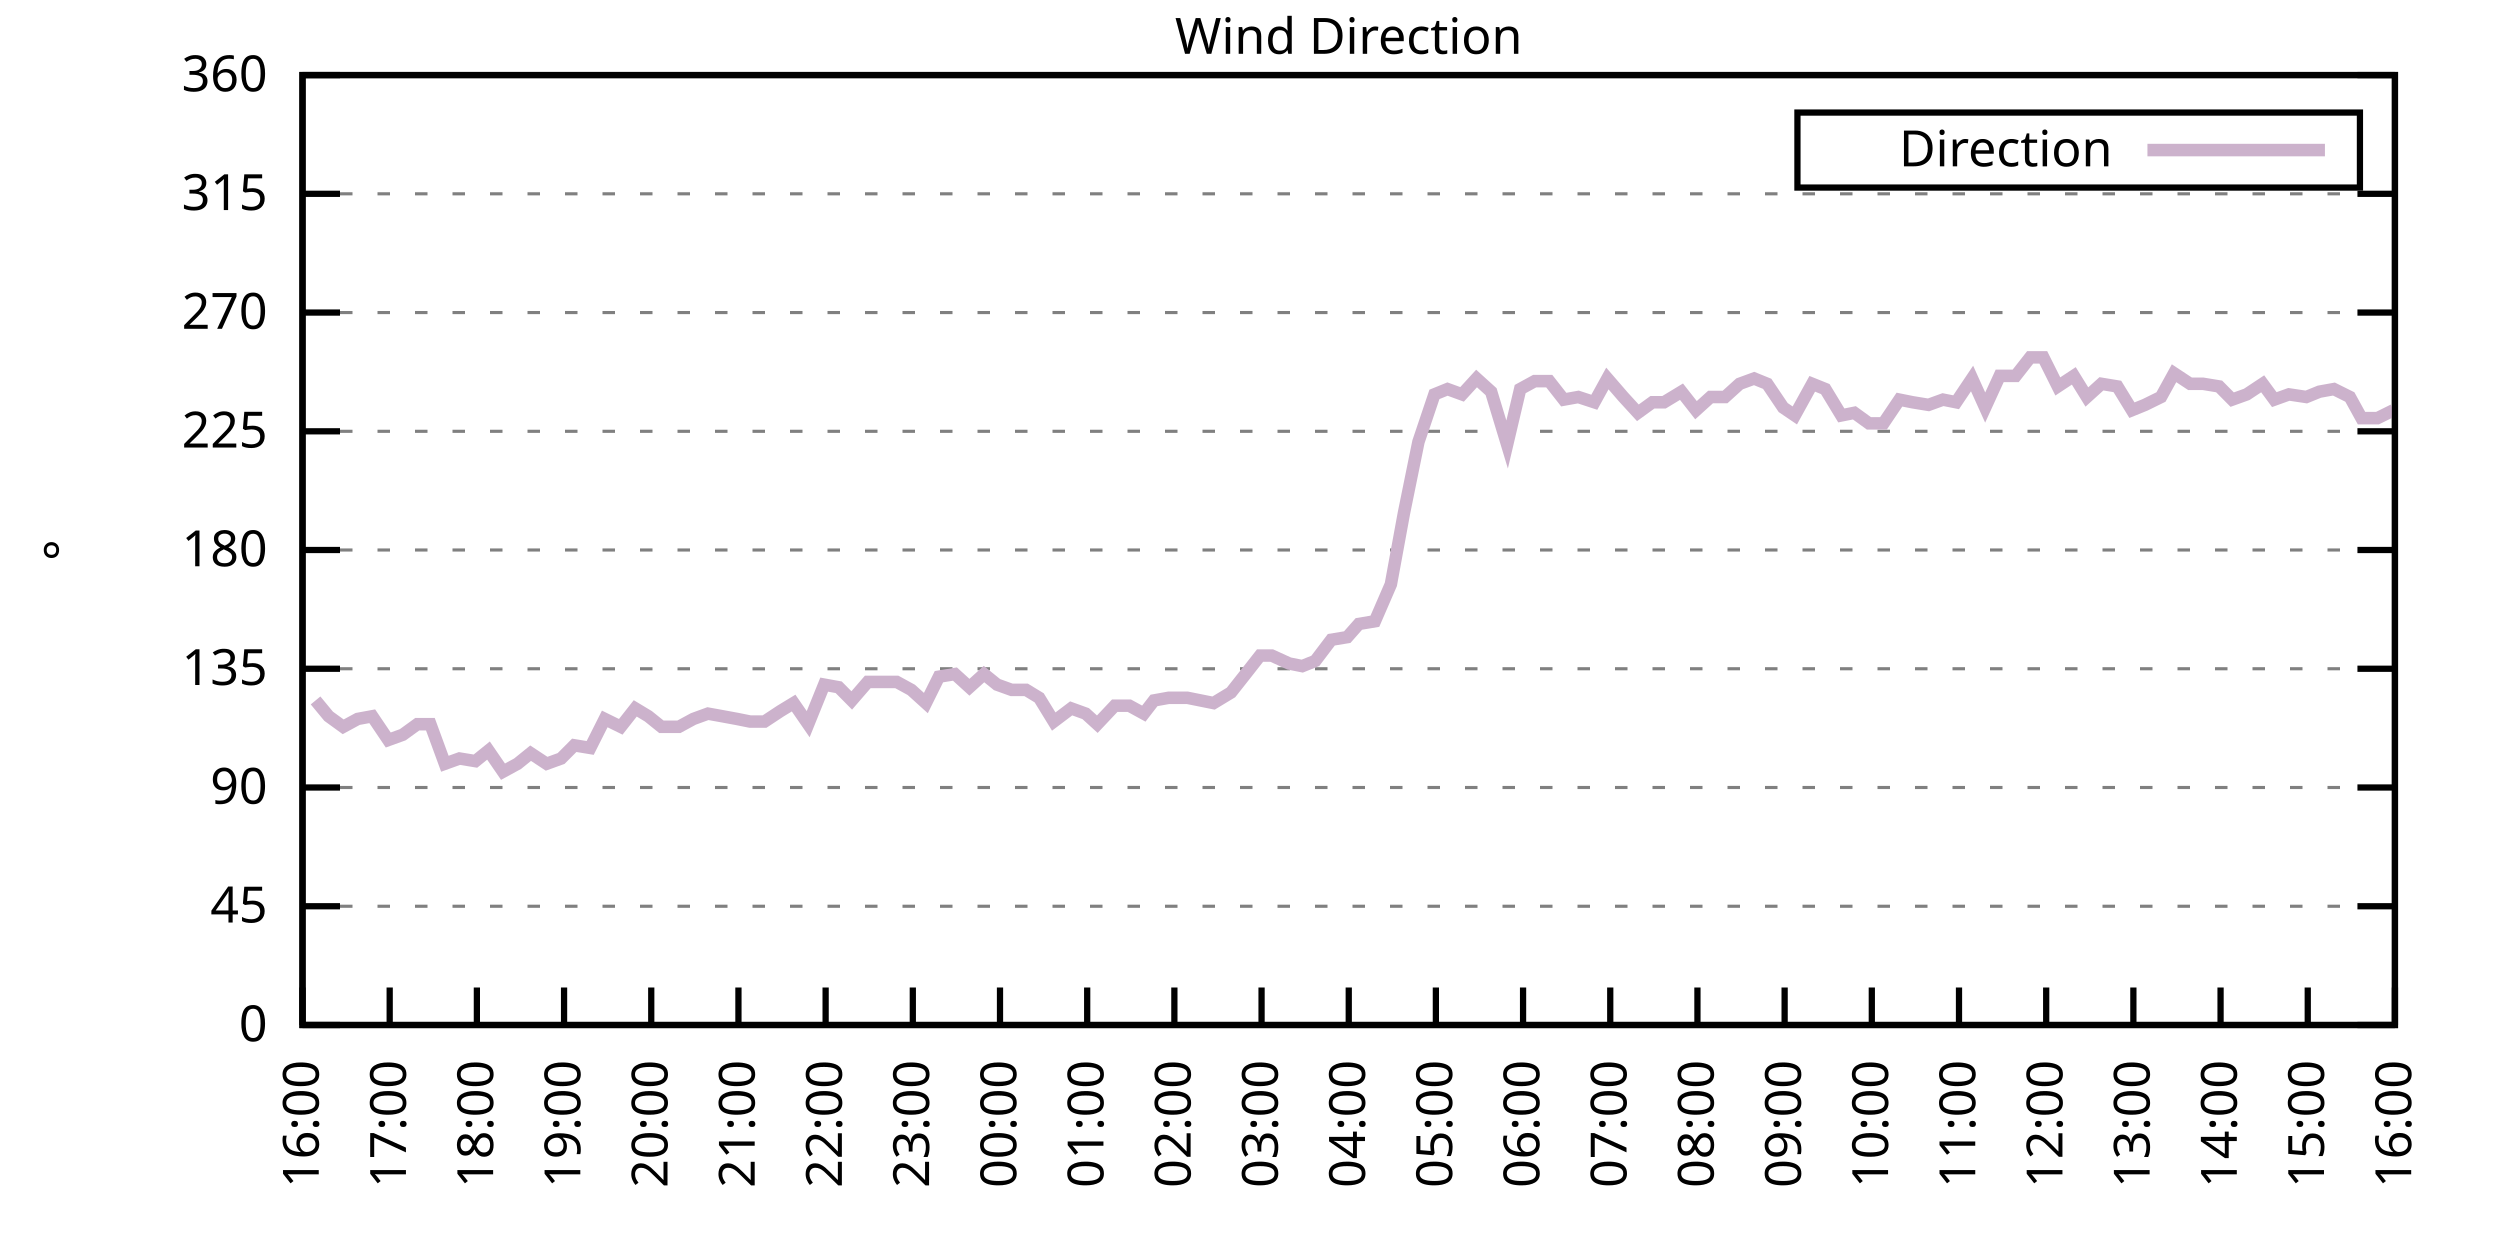
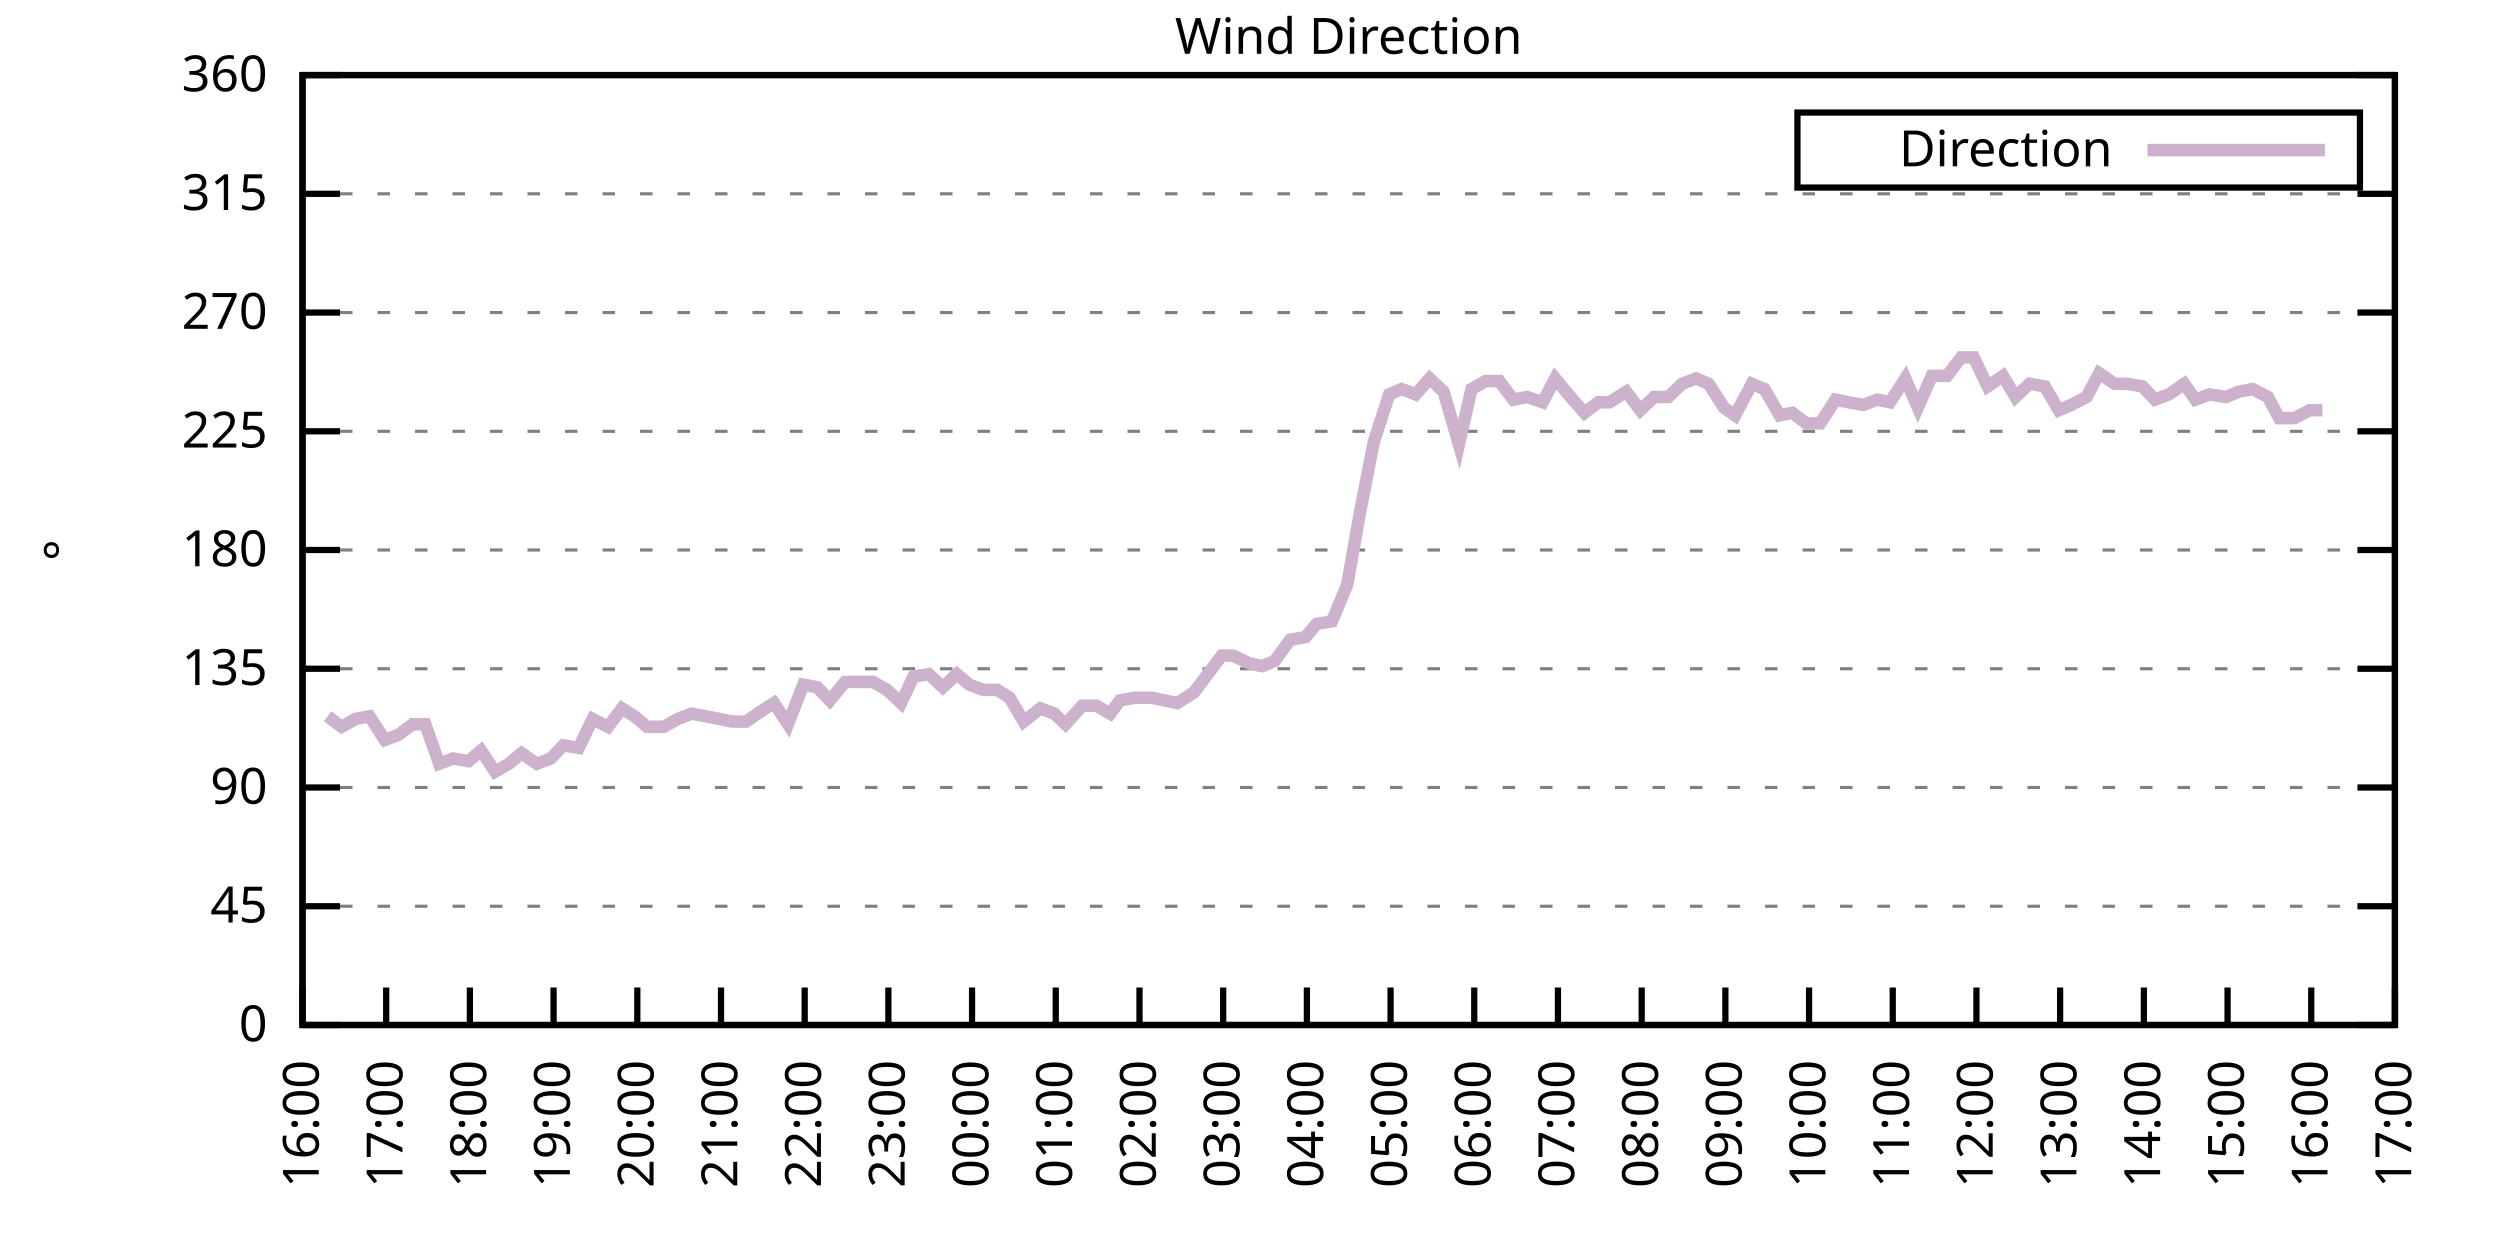
<svg xmlns="http://www.w3.org/2000/svg" xmlns:xlink="http://www.w3.org/1999/xlink" width="400" height="200" viewBox="0 0 400 200">
  <g id="gnuplot_canvas">
    <rect x="0" y="0" width="400" height="200" fill="none" />
    <defs>
      <circle id="gpDot" r="0.5" stroke-width="0.5" stroke="currentColor" />
      <path id="gpPt0" stroke-width="0.333" stroke="currentColor" d="M-1,0 h2 M0,-1 v2" />
      <path id="gpPt1" stroke-width="0.333" stroke="currentColor" d="M-1,-1 L1,1 M1,-1 L-1,1" />
      <path id="gpPt2" stroke-width="0.333" stroke="currentColor" d="M-1,0 L1,0 M0,-1 L0,1 M-1,-1 L1,1 M-1,1 L1,-1" />
      <rect id="gpPt3" stroke-width="0.333" stroke="currentColor" x="-1" y="-1" width="2" height="2" />
      <rect id="gpPt4" stroke-width="0.333" stroke="currentColor" fill="currentColor" x="-1" y="-1" width="2" height="2" />
      <circle id="gpPt5" stroke-width="0.333" stroke="currentColor" cx="0" cy="0" r="1" />
      <use xlink:href="#gpPt5" id="gpPt6" fill="currentColor" stroke="none" />
      <path id="gpPt7" stroke-width="0.333" stroke="currentColor" d="M0,-1.33 L-1.33,0.67 L1.33,0.67 z" />
      <use xlink:href="#gpPt7" id="gpPt8" fill="currentColor" stroke="none" />
      <use xlink:href="#gpPt7" id="gpPt9" stroke="currentColor" transform="rotate(180)" />
      <use xlink:href="#gpPt9" id="gpPt10" fill="currentColor" stroke="none" />
      <use xlink:href="#gpPt3" id="gpPt11" stroke="currentColor" transform="rotate(45)" />
      <use xlink:href="#gpPt11" id="gpPt12" fill="currentColor" stroke="none" />
      <path id="gpPt13" stroke-width="0.333" stroke="currentColor" d="M0,1.330 L1.265,0.411 L0.782,-1.067 L-0.782,-1.076 L-1.265,0.411 z" />
      <use xlink:href="#gpPt13" id="gpPt14" fill="currentColor" stroke="none" />
      <filter id="textbox" filterUnits="objectBoundingBox" x="0" y="0" height="1" width="1">
        <feFlood flood-color="white" flood-opacity="1" result="bgnd" />
        <feComposite in="SourceGraphic" in2="bgnd" operator="atop" />
      </filter>
      <filter id="greybox" filterUnits="objectBoundingBox" x="0" y="0" height="1" width="1">
        <feFlood flood-color="lightgrey" flood-opacity="1" result="grey" />
        <feComposite in="SourceGraphic" in2="grey" operator="atop" />
      </filter>
    </defs>
    <g fill="none" color="white" stroke="currentColor" stroke-width="1.00" stroke-linecap="butt" stroke-linejoin="miter">
</g>
    <g fill="none" color="black" stroke="currentColor" stroke-width="1.00" stroke-linecap="butt" stroke-linejoin="miter">
      <g stroke="none" shape-rendering="crispEdges">
        <polygon fill="rgb(255, 255, 255)" points="48.40,164.00 383.18,164.00 383.18,12.02 48.40,12.02 " />
      </g>
    </g>
    <g fill="none" color="black" stroke="currentColor" stroke-width="1.00" stroke-linecap="butt" stroke-linejoin="miter">
</g>
    <g fill="none" color="black" stroke="black" stroke-width="0.50" stroke-linecap="butt" stroke-linejoin="miter">
</g>
    <g fill="none" color="gray" stroke="currentColor" stroke-width="0.50" stroke-linecap="butt" stroke-linejoin="miter">
      <path stroke="gray" stroke-dasharray="2,4" class="gridline" d="M48.40,164.00 L383.19,164.00  " />
    </g>
    <g fill="none" color="gray" stroke="gray" stroke-width="1.00" stroke-linecap="butt" stroke-linejoin="miter">
</g>
    <g fill="none" color="black" stroke="currentColor" stroke-width="1.00" stroke-linecap="butt" stroke-linejoin="miter">
      <path stroke="black" d="M48.40,164.00 L54.40,164.00 M383.19,164.00 L377.19,164.00  " />
      <g transform="translate(42.80,166.60)" stroke="none" fill="black" font-family="Sans" font-size="8.00" text-anchor="end">
        <text>
          <tspan font-family="Sans"> 0</tspan>
        </text>
      </g>
    </g>
    <g fill="none" color="black" stroke="currentColor" stroke-width="1.00" stroke-linecap="butt" stroke-linejoin="miter">
</g>
    <g fill="none" color="black" stroke="black" stroke-width="0.50" stroke-linecap="butt" stroke-linejoin="miter">
</g>
    <g fill="none" color="gray" stroke="currentColor" stroke-width="0.50" stroke-linecap="butt" stroke-linejoin="miter">
      <path stroke="gray" stroke-dasharray="2,4" class="gridline" d="M48.40,145.00 L383.19,145.00  " />
    </g>
    <g fill="none" color="gray" stroke="gray" stroke-width="1.00" stroke-linecap="butt" stroke-linejoin="miter">
</g>
    <g fill="none" color="black" stroke="currentColor" stroke-width="1.00" stroke-linecap="butt" stroke-linejoin="miter">
      <path stroke="black" d="M48.40,145.00 L54.40,145.00 M383.19,145.00 L377.19,145.00  " />
      <g transform="translate(42.80,147.60)" stroke="none" fill="black" font-family="Sans" font-size="8.00" text-anchor="end">
        <text>
          <tspan font-family="Sans"> 45</tspan>
        </text>
      </g>
    </g>
    <g fill="none" color="black" stroke="currentColor" stroke-width="1.00" stroke-linecap="butt" stroke-linejoin="miter">
</g>
    <g fill="none" color="black" stroke="black" stroke-width="0.50" stroke-linecap="butt" stroke-linejoin="miter">
</g>
    <g fill="none" color="gray" stroke="currentColor" stroke-width="0.50" stroke-linecap="butt" stroke-linejoin="miter">
      <path stroke="gray" stroke-dasharray="2,4" class="gridline" d="M48.40,126.00 L383.19,126.00  " />
    </g>
    <g fill="none" color="gray" stroke="gray" stroke-width="1.00" stroke-linecap="butt" stroke-linejoin="miter">
</g>
    <g fill="none" color="black" stroke="currentColor" stroke-width="1.00" stroke-linecap="butt" stroke-linejoin="miter">
      <path stroke="black" d="M48.40,126.00 L54.40,126.00 M383.19,126.00 L377.19,126.00  " />
      <g transform="translate(42.80,128.60)" stroke="none" fill="black" font-family="Sans" font-size="8.00" text-anchor="end">
        <text>
          <tspan font-family="Sans"> 90</tspan>
        </text>
      </g>
    </g>
    <g fill="none" color="black" stroke="currentColor" stroke-width="1.00" stroke-linecap="butt" stroke-linejoin="miter">
</g>
    <g fill="none" color="black" stroke="black" stroke-width="0.50" stroke-linecap="butt" stroke-linejoin="miter">
</g>
    <g fill="none" color="gray" stroke="currentColor" stroke-width="0.50" stroke-linecap="butt" stroke-linejoin="miter">
      <path stroke="gray" stroke-dasharray="2,4" class="gridline" d="M48.40,107.00 L383.19,107.00  " />
    </g>
    <g fill="none" color="gray" stroke="gray" stroke-width="1.00" stroke-linecap="butt" stroke-linejoin="miter">
</g>
    <g fill="none" color="black" stroke="currentColor" stroke-width="1.00" stroke-linecap="butt" stroke-linejoin="miter">
      <path stroke="black" d="M48.40,107.00 L54.40,107.00 M383.19,107.00 L377.19,107.00  " />
      <g transform="translate(42.80,109.60)" stroke="none" fill="black" font-family="Sans" font-size="8.00" text-anchor="end">
        <text>
          <tspan font-family="Sans"> 135</tspan>
        </text>
      </g>
    </g>
    <g fill="none" color="black" stroke="currentColor" stroke-width="1.00" stroke-linecap="butt" stroke-linejoin="miter">
</g>
    <g fill="none" color="black" stroke="black" stroke-width="0.50" stroke-linecap="butt" stroke-linejoin="miter">
</g>
    <g fill="none" color="gray" stroke="currentColor" stroke-width="0.50" stroke-linecap="butt" stroke-linejoin="miter">
      <path stroke="gray" stroke-dasharray="2,4" class="gridline" d="M48.40,88.00 L383.19,88.00  " />
    </g>
    <g fill="none" color="gray" stroke="gray" stroke-width="1.00" stroke-linecap="butt" stroke-linejoin="miter">
</g>
    <g fill="none" color="black" stroke="currentColor" stroke-width="1.00" stroke-linecap="butt" stroke-linejoin="miter">
      <path stroke="black" d="M48.40,88.00 L54.40,88.00 M383.19,88.00 L377.19,88.00  " />
      <g transform="translate(42.80,90.60)" stroke="none" fill="black" font-family="Sans" font-size="8.00" text-anchor="end">
        <text>
          <tspan font-family="Sans"> 180</tspan>
        </text>
      </g>
    </g>
    <g fill="none" color="black" stroke="currentColor" stroke-width="1.00" stroke-linecap="butt" stroke-linejoin="miter">
</g>
    <g fill="none" color="black" stroke="black" stroke-width="0.50" stroke-linecap="butt" stroke-linejoin="miter">
</g>
    <g fill="none" color="gray" stroke="currentColor" stroke-width="0.50" stroke-linecap="butt" stroke-linejoin="miter">
      <path stroke="gray" stroke-dasharray="2,4" class="gridline" d="M48.40,69.01 L383.19,69.01  " />
    </g>
    <g fill="none" color="gray" stroke="gray" stroke-width="1.00" stroke-linecap="butt" stroke-linejoin="miter">
</g>
    <g fill="none" color="black" stroke="currentColor" stroke-width="1.00" stroke-linecap="butt" stroke-linejoin="miter">
      <path stroke="black" d="M48.40,69.01 L54.40,69.01 M383.19,69.01 L377.19,69.01  " />
      <g transform="translate(42.80,71.61)" stroke="none" fill="black" font-family="Sans" font-size="8.00" text-anchor="end">
        <text>
          <tspan font-family="Sans"> 225</tspan>
        </text>
      </g>
    </g>
    <g fill="none" color="black" stroke="currentColor" stroke-width="1.00" stroke-linecap="butt" stroke-linejoin="miter">
</g>
    <g fill="none" color="black" stroke="black" stroke-width="0.50" stroke-linecap="butt" stroke-linejoin="miter">
</g>
    <g fill="none" color="gray" stroke="currentColor" stroke-width="0.50" stroke-linecap="butt" stroke-linejoin="miter">
      <path stroke="gray" stroke-dasharray="2,4" class="gridline" d="M48.40,50.01 L383.19,50.01  " />
    </g>
    <g fill="none" color="gray" stroke="gray" stroke-width="1.00" stroke-linecap="butt" stroke-linejoin="miter">
</g>
    <g fill="none" color="black" stroke="currentColor" stroke-width="1.00" stroke-linecap="butt" stroke-linejoin="miter">
      <path stroke="black" d="M48.40,50.01 L54.40,50.01 M383.19,50.01 L377.19,50.01  " />
      <g transform="translate(42.80,52.61)" stroke="none" fill="black" font-family="Sans" font-size="8.00" text-anchor="end">
        <text>
          <tspan font-family="Sans"> 270</tspan>
        </text>
      </g>
    </g>
    <g fill="none" color="black" stroke="currentColor" stroke-width="1.00" stroke-linecap="butt" stroke-linejoin="miter">
</g>
    <g fill="none" color="black" stroke="black" stroke-width="0.50" stroke-linecap="butt" stroke-linejoin="miter">
</g>
    <g fill="none" color="gray" stroke="currentColor" stroke-width="0.50" stroke-linecap="butt" stroke-linejoin="miter">
      <path stroke="gray" stroke-dasharray="2,4" class="gridline" d="M48.40,31.01 L383.19,31.01  " />
    </g>
    <g fill="none" color="gray" stroke="gray" stroke-width="1.00" stroke-linecap="butt" stroke-linejoin="miter">
</g>
    <g fill="none" color="black" stroke="currentColor" stroke-width="1.00" stroke-linecap="butt" stroke-linejoin="miter">
      <path stroke="black" d="M48.40,31.01 L54.40,31.01 M383.19,31.01 L377.19,31.01  " />
      <g transform="translate(42.80,33.61)" stroke="none" fill="black" font-family="Sans" font-size="8.00" text-anchor="end">
        <text>
          <tspan font-family="Sans"> 315</tspan>
        </text>
      </g>
    </g>
    <g fill="none" color="black" stroke="currentColor" stroke-width="1.00" stroke-linecap="butt" stroke-linejoin="miter">
</g>
    <g fill="none" color="black" stroke="black" stroke-width="0.50" stroke-linecap="butt" stroke-linejoin="miter">
</g>
    <g fill="none" color="gray" stroke="currentColor" stroke-width="0.50" stroke-linecap="butt" stroke-linejoin="miter">
      <path stroke="gray" stroke-dasharray="2,4" class="gridline" d="M48.40,12.01 L383.19,12.01  " />
    </g>
    <g fill="none" color="gray" stroke="gray" stroke-width="1.00" stroke-linecap="butt" stroke-linejoin="miter">
</g>
    <g fill="none" color="black" stroke="currentColor" stroke-width="1.00" stroke-linecap="butt" stroke-linejoin="miter">
      <path stroke="black" d="M48.40,12.01 L54.40,12.01 M383.19,12.01 L377.19,12.01  " />
      <g transform="translate(42.80,14.61)" stroke="none" fill="black" font-family="Sans" font-size="8.00" text-anchor="end">
        <text>
          <tspan font-family="Sans"> 360</tspan>
        </text>
      </g>
    </g>
    <g fill="none" color="black" stroke="currentColor" stroke-width="1.00" stroke-linecap="butt" stroke-linejoin="miter">
      <path stroke="black" d="M48.40,164.00 L48.40,158.00  " />
      <g transform="translate(51.00,169.60) rotate(270.00)" stroke="none" fill="black" font-family="Sans" font-size="8.00" text-anchor="end">
        <text>
          <tspan font-family="Sans">16:00</tspan>
        </text>
      </g>
    </g>
    <g fill="none" color="black" stroke="currentColor" stroke-width="1.00" stroke-linecap="butt" stroke-linejoin="miter">
-       <path stroke="black" d="M62.35,164.00 L62.35,158.00  " />
-       <g transform="translate(64.95,169.60) rotate(270.00)" stroke="none" fill="black" font-family="Sans" font-size="8.00" text-anchor="end">
+       <path stroke="black" d="M61.79,164.00 L61.79,158.00  " />
+       <g transform="translate(64.39,169.60) rotate(270.00)" stroke="none" fill="black" font-family="Sans" font-size="8.00" text-anchor="end">
        <text>
          <tspan font-family="Sans">17:00</tspan>
        </text>
      </g>
    </g>
    <g fill="none" color="black" stroke="currentColor" stroke-width="1.00" stroke-linecap="butt" stroke-linejoin="miter">
-       <path stroke="black" d="M76.30,164.00 L76.30,158.00  " />
-       <g transform="translate(78.90,169.60) rotate(270.00)" stroke="none" fill="black" font-family="Sans" font-size="8.00" text-anchor="end">
+       <path stroke="black" d="M75.18,164.00 L75.18,158.00  " />
+       <g transform="translate(77.78,169.60) rotate(270.00)" stroke="none" fill="black" font-family="Sans" font-size="8.00" text-anchor="end">
        <text>
          <tspan font-family="Sans">18:00</tspan>
        </text>
      </g>
    </g>
    <g fill="none" color="black" stroke="currentColor" stroke-width="1.00" stroke-linecap="butt" stroke-linejoin="miter">
-       <path stroke="black" d="M90.25,164.00 L90.25,158.00  " />
-       <g transform="translate(92.85,169.60) rotate(270.00)" stroke="none" fill="black" font-family="Sans" font-size="8.00" text-anchor="end">
+       <path stroke="black" d="M88.57,164.00 L88.57,158.00  " />
+       <g transform="translate(91.17,169.60) rotate(270.00)" stroke="none" fill="black" font-family="Sans" font-size="8.00" text-anchor="end">
        <text>
          <tspan font-family="Sans">19:00</tspan>
        </text>
      </g>
    </g>
    <g fill="none" color="black" stroke="currentColor" stroke-width="1.00" stroke-linecap="butt" stroke-linejoin="miter">
-       <path stroke="black" d="M104.20,164.00 L104.20,158.00  " />
-       <g transform="translate(106.80,169.60) rotate(270.00)" stroke="none" fill="black" font-family="Sans" font-size="8.00" text-anchor="end">
+       <path stroke="black" d="M101.97,164.00 L101.97,158.00  " />
+       <g transform="translate(104.57,169.60) rotate(270.00)" stroke="none" fill="black" font-family="Sans" font-size="8.00" text-anchor="end">
        <text>
          <tspan font-family="Sans">20:00</tspan>
        </text>
      </g>
    </g>
    <g fill="none" color="black" stroke="currentColor" stroke-width="1.00" stroke-linecap="butt" stroke-linejoin="miter">
-       <path stroke="black" d="M118.15,164.00 L118.15,158.00  " />
-       <g transform="translate(120.75,169.60) rotate(270.00)" stroke="none" fill="black" font-family="Sans" font-size="8.00" text-anchor="end">
+       <path stroke="black" d="M115.36,164.00 L115.36,158.00  " />
+       <g transform="translate(117.96,169.60) rotate(270.00)" stroke="none" fill="black" font-family="Sans" font-size="8.00" text-anchor="end">
        <text>
          <tspan font-family="Sans">21:00</tspan>
        </text>
      </g>
    </g>
    <g fill="none" color="black" stroke="currentColor" stroke-width="1.00" stroke-linecap="butt" stroke-linejoin="miter">
-       <path stroke="black" d="M132.10,164.00 L132.10,158.00  " />
-       <g transform="translate(134.70,169.60) rotate(270.00)" stroke="none" fill="black" font-family="Sans" font-size="8.00" text-anchor="end">
+       <path stroke="black" d="M128.75,164.00 L128.75,158.00  " />
+       <g transform="translate(131.35,169.60) rotate(270.00)" stroke="none" fill="black" font-family="Sans" font-size="8.00" text-anchor="end">
        <text>
          <tspan font-family="Sans">22:00</tspan>
        </text>
      </g>
    </g>
    <g fill="none" color="black" stroke="currentColor" stroke-width="1.00" stroke-linecap="butt" stroke-linejoin="miter">
-       <path stroke="black" d="M146.05,164.00 L146.05,158.00  " />
-       <g transform="translate(148.65,169.60) rotate(270.00)" stroke="none" fill="black" font-family="Sans" font-size="8.00" text-anchor="end">
+       <path stroke="black" d="M142.14,164.00 L142.14,158.00  " />
+       <g transform="translate(144.74,169.60) rotate(270.00)" stroke="none" fill="black" font-family="Sans" font-size="8.00" text-anchor="end">
        <text>
          <tspan font-family="Sans">23:00</tspan>
        </text>
      </g>
    </g>
    <g fill="none" color="black" stroke="currentColor" stroke-width="1.00" stroke-linecap="butt" stroke-linejoin="miter">
-       <path stroke="black" d="M160.00,164.00 L160.00,158.00  " />
-       <g transform="translate(162.60,169.60) rotate(270.00)" stroke="none" fill="black" font-family="Sans" font-size="8.00" text-anchor="end">
+       <path stroke="black" d="M155.53,164.00 L155.53,158.00  " />
+       <g transform="translate(158.13,169.60) rotate(270.00)" stroke="none" fill="black" font-family="Sans" font-size="8.00" text-anchor="end">
        <text>
          <tspan font-family="Sans">00:00</tspan>
        </text>
      </g>
    </g>
    <g fill="none" color="black" stroke="currentColor" stroke-width="1.00" stroke-linecap="butt" stroke-linejoin="miter">
-       <path stroke="black" d="M173.95,164.00 L173.95,158.00  " />
-       <g transform="translate(176.55,169.60) rotate(270.00)" stroke="none" fill="black" font-family="Sans" font-size="8.00" text-anchor="end">
+       <path stroke="black" d="M168.92,164.00 L168.92,158.00  " />
+       <g transform="translate(171.52,169.60) rotate(270.00)" stroke="none" fill="black" font-family="Sans" font-size="8.00" text-anchor="end">
        <text>
          <tspan font-family="Sans">01:00</tspan>
        </text>
      </g>
    </g>
    <g fill="none" color="black" stroke="currentColor" stroke-width="1.00" stroke-linecap="butt" stroke-linejoin="miter">
-       <path stroke="black" d="M187.90,164.00 L187.90,158.00  " />
-       <g transform="translate(190.50,169.60) rotate(270.00)" stroke="none" fill="black" font-family="Sans" font-size="8.00" text-anchor="end">
+       <path stroke="black" d="M182.32,164.00 L182.32,158.00  " />
+       <g transform="translate(184.92,169.60) rotate(270.00)" stroke="none" fill="black" font-family="Sans" font-size="8.00" text-anchor="end">
        <text>
          <tspan font-family="Sans">02:00</tspan>
        </text>
      </g>
    </g>
    <g fill="none" color="black" stroke="currentColor" stroke-width="1.00" stroke-linecap="butt" stroke-linejoin="miter">
-       <path stroke="black" d="M201.85,164.00 L201.85,158.00  " />
-       <g transform="translate(204.45,169.60) rotate(270.00)" stroke="none" fill="black" font-family="Sans" font-size="8.00" text-anchor="end">
+       <path stroke="black" d="M195.71,164.00 L195.71,158.00  " />
+       <g transform="translate(198.31,169.60) rotate(270.00)" stroke="none" fill="black" font-family="Sans" font-size="8.00" text-anchor="end">
        <text>
          <tspan font-family="Sans">03:00</tspan>
        </text>
      </g>
    </g>
    <g fill="none" color="black" stroke="currentColor" stroke-width="1.00" stroke-linecap="butt" stroke-linejoin="miter">
-       <path stroke="black" d="M215.80,164.00 L215.80,158.00  " />
-       <g transform="translate(218.40,169.60) rotate(270.00)" stroke="none" fill="black" font-family="Sans" font-size="8.00" text-anchor="end">
+       <path stroke="black" d="M209.10,164.00 L209.10,158.00  " />
+       <g transform="translate(211.70,169.60) rotate(270.00)" stroke="none" fill="black" font-family="Sans" font-size="8.00" text-anchor="end">
        <text>
          <tspan font-family="Sans">04:00</tspan>
        </text>
      </g>
    </g>
    <g fill="none" color="black" stroke="currentColor" stroke-width="1.00" stroke-linecap="butt" stroke-linejoin="miter">
-       <path stroke="black" d="M229.74,164.00 L229.74,158.00  " />
-       <g transform="translate(232.34,169.60) rotate(270.00)" stroke="none" fill="black" font-family="Sans" font-size="8.00" text-anchor="end">
+       <path stroke="black" d="M222.49,164.00 L222.49,158.00  " />
+       <g transform="translate(225.09,169.60) rotate(270.00)" stroke="none" fill="black" font-family="Sans" font-size="8.00" text-anchor="end">
        <text>
          <tspan font-family="Sans">05:00</tspan>
        </text>
      </g>
    </g>
    <g fill="none" color="black" stroke="currentColor" stroke-width="1.00" stroke-linecap="butt" stroke-linejoin="miter">
-       <path stroke="black" d="M243.69,164.00 L243.69,158.00  " />
-       <g transform="translate(246.29,169.60) rotate(270.00)" stroke="none" fill="black" font-family="Sans" font-size="8.00" text-anchor="end">
+       <path stroke="black" d="M235.88,164.00 L235.88,158.00  " />
+       <g transform="translate(238.48,169.60) rotate(270.00)" stroke="none" fill="black" font-family="Sans" font-size="8.00" text-anchor="end">
        <text>
          <tspan font-family="Sans">06:00</tspan>
        </text>
      </g>
    </g>
    <g fill="none" color="black" stroke="currentColor" stroke-width="1.00" stroke-linecap="butt" stroke-linejoin="miter">
-       <path stroke="black" d="M257.64,164.00 L257.64,158.00  " />
-       <g transform="translate(260.24,169.60) rotate(270.00)" stroke="none" fill="black" font-family="Sans" font-size="8.00" text-anchor="end">
+       <path stroke="black" d="M249.27,164.00 L249.27,158.00  " />
+       <g transform="translate(251.87,169.60) rotate(270.00)" stroke="none" fill="black" font-family="Sans" font-size="8.00" text-anchor="end">
        <text>
          <tspan font-family="Sans">07:00</tspan>
        </text>
      </g>
    </g>
    <g fill="none" color="black" stroke="currentColor" stroke-width="1.00" stroke-linecap="butt" stroke-linejoin="miter">
-       <path stroke="black" d="M271.59,164.00 L271.59,158.00  " />
-       <g transform="translate(274.19,169.60) rotate(270.00)" stroke="none" fill="black" font-family="Sans" font-size="8.00" text-anchor="end">
+       <path stroke="black" d="M262.67,164.00 L262.67,158.00  " />
+       <g transform="translate(265.27,169.60) rotate(270.00)" stroke="none" fill="black" font-family="Sans" font-size="8.00" text-anchor="end">
        <text>
          <tspan font-family="Sans">08:00</tspan>
        </text>
      </g>
    </g>
    <g fill="none" color="black" stroke="currentColor" stroke-width="1.00" stroke-linecap="butt" stroke-linejoin="miter">
-       <path stroke="black" d="M285.54,164.00 L285.54,158.00  " />
-       <g transform="translate(288.14,169.60) rotate(270.00)" stroke="none" fill="black" font-family="Sans" font-size="8.00" text-anchor="end">
+       <path stroke="black" d="M276.06,164.00 L276.06,158.00  " />
+       <g transform="translate(278.66,169.60) rotate(270.00)" stroke="none" fill="black" font-family="Sans" font-size="8.00" text-anchor="end">
        <text>
          <tspan font-family="Sans">09:00</tspan>
        </text>
      </g>
    </g>
    <g fill="none" color="black" stroke="currentColor" stroke-width="1.00" stroke-linecap="butt" stroke-linejoin="miter">
-       <path stroke="black" d="M299.49,164.00 L299.49,158.00  " />
-       <g transform="translate(302.09,169.60) rotate(270.00)" stroke="none" fill="black" font-family="Sans" font-size="8.00" text-anchor="end">
+       <path stroke="black" d="M289.45,164.00 L289.45,158.00  " />
+       <g transform="translate(292.05,169.60) rotate(270.00)" stroke="none" fill="black" font-family="Sans" font-size="8.00" text-anchor="end">
        <text>
          <tspan font-family="Sans">10:00</tspan>
        </text>
      </g>
    </g>
    <g fill="none" color="black" stroke="currentColor" stroke-width="1.00" stroke-linecap="butt" stroke-linejoin="miter">
-       <path stroke="black" d="M313.44,164.00 L313.44,158.00  " />
-       <g transform="translate(316.04,169.60) rotate(270.00)" stroke="none" fill="black" font-family="Sans" font-size="8.00" text-anchor="end">
+       <path stroke="black" d="M302.84,164.00 L302.84,158.00  " />
+       <g transform="translate(305.44,169.60) rotate(270.00)" stroke="none" fill="black" font-family="Sans" font-size="8.00" text-anchor="end">
        <text>
          <tspan font-family="Sans">11:00</tspan>
        </text>
      </g>
    </g>
    <g fill="none" color="black" stroke="currentColor" stroke-width="1.00" stroke-linecap="butt" stroke-linejoin="miter">
-       <path stroke="black" d="M327.39,164.00 L327.39,158.00  " />
-       <g transform="translate(329.99,169.60) rotate(270.00)" stroke="none" fill="black" font-family="Sans" font-size="8.00" text-anchor="end">
+       <path stroke="black" d="M316.23,164.00 L316.23,158.00  " />
+       <g transform="translate(318.83,169.60) rotate(270.00)" stroke="none" fill="black" font-family="Sans" font-size="8.00" text-anchor="end">
        <text>
          <tspan font-family="Sans">12:00</tspan>
        </text>
      </g>
    </g>
    <g fill="none" color="black" stroke="currentColor" stroke-width="1.00" stroke-linecap="butt" stroke-linejoin="miter">
-       <path stroke="black" d="M341.34,164.00 L341.34,158.00  " />
-       <g transform="translate(343.94,169.60) rotate(270.00)" stroke="none" fill="black" font-family="Sans" font-size="8.00" text-anchor="end">
+       <path stroke="black" d="M329.62,164.00 L329.62,158.00  " />
+       <g transform="translate(332.22,169.60) rotate(270.00)" stroke="none" fill="black" font-family="Sans" font-size="8.00" text-anchor="end">
        <text>
          <tspan font-family="Sans">13:00</tspan>
        </text>
      </g>
    </g>
    <g fill="none" color="black" stroke="currentColor" stroke-width="1.00" stroke-linecap="butt" stroke-linejoin="miter">
-       <path stroke="black" d="M355.29,164.00 L355.29,158.00  " />
-       <g transform="translate(357.89,169.60) rotate(270.00)" stroke="none" fill="black" font-family="Sans" font-size="8.00" text-anchor="end">
+       <path stroke="black" d="M343.02,164.00 L343.02,158.00  " />
+       <g transform="translate(345.62,169.60) rotate(270.00)" stroke="none" fill="black" font-family="Sans" font-size="8.00" text-anchor="end">
        <text>
          <tspan font-family="Sans">14:00</tspan>
        </text>
      </g>
    </g>
    <g fill="none" color="black" stroke="currentColor" stroke-width="1.00" stroke-linecap="butt" stroke-linejoin="miter">
-       <path stroke="black" d="M369.24,164.00 L369.24,158.00  " />
-       <g transform="translate(371.84,169.60) rotate(270.00)" stroke="none" fill="black" font-family="Sans" font-size="8.00" text-anchor="end">
+       <path stroke="black" d="M356.41,164.00 L356.41,158.00  " />
+       <g transform="translate(359.01,169.60) rotate(270.00)" stroke="none" fill="black" font-family="Sans" font-size="8.00" text-anchor="end">
        <text>
          <tspan font-family="Sans">15:00</tspan>
+         </text>
+       </g>
+     </g>
+     <g fill="none" color="black" stroke="currentColor" stroke-width="1.00" stroke-linecap="butt" stroke-linejoin="miter">
+       <path stroke="black" d="M369.80,164.00 L369.80,158.00  " />
+       <g transform="translate(372.40,169.60) rotate(270.00)" stroke="none" fill="black" font-family="Sans" font-size="8.00" text-anchor="end">
+         <text>
+           <tspan font-family="Sans">16:00</tspan>
        </text>
      </g>
    </g>
    <g fill="none" color="black" stroke="currentColor" stroke-width="1.00" stroke-linecap="butt" stroke-linejoin="miter">
      <path stroke="black" d="M383.19,164.00 L383.19,158.00  " />
      <g transform="translate(385.79,169.60) rotate(270.00)" stroke="none" fill="black" font-family="Sans" font-size="8.00" text-anchor="end">
        <text>
-           <tspan font-family="Sans">16:00</tspan>
+           <tspan font-family="Sans">17:00</tspan>
        </text>
      </g>
    </g>
    <g fill="none" color="black" stroke="currentColor" stroke-width="1.00" stroke-linecap="butt" stroke-linejoin="miter">
</g>
    <g fill="none" color="black" stroke="currentColor" stroke-width="1.00" stroke-linecap="butt" stroke-linejoin="miter">
      <path stroke="black" d="M48.40,12.01 L48.40,164.00 L383.19,164.00 L383.19,12.01 L48.40,12.01 Z  " />
    </g>
    <g fill="none" color="black" stroke="currentColor" stroke-width="1.00" stroke-linecap="butt" stroke-linejoin="miter">
</g>
    <g fill="none" color="black" stroke="currentColor" stroke-width="1.00" stroke-linecap="butt" stroke-linejoin="miter">
      <path stroke="black" d="M287.59,30.01 L287.59,18.01 L377.59,18.01 L377.59,30.01 L287.59,30.01 Z  " />
    </g>
    <g id="Wind_direction_plot_1">
      <g fill="none" color="white" stroke="black" stroke-width="2.00" stroke-linecap="butt" stroke-linejoin="miter">
</g>
      <g fill="none" color="black" stroke="currentColor" stroke-width="2.00" stroke-linecap="butt" stroke-linejoin="miter">
        <g transform="translate(337.99,26.61)" stroke="none" fill="black" font-family="Sans" font-size="8.00" text-anchor="end">
          <text>
            <tspan font-family="Sans">Direction</tspan>
          </text>
        </g>
      </g>
      <g fill="none" color="black" stroke="currentColor" stroke-width="2.00" stroke-linecap="butt" stroke-linejoin="miter">
-         <path stroke="rgb(204, 178, 204)" d="M343.59,24.01 L371.99,24.01 M50.49,112.07 L52.58,114.60 L54.91,116.29 L57.23,115.03 L59.56,114.60 L62.12,118.40   L64.44,117.56 L66.77,115.87 L68.86,115.87 L71.18,122.20 L73.51,121.36 L76.07,121.78 L78.16,120.09 L80.48,123.47   L82.81,122.20 L84.90,120.51 L87.46,122.20 L89.78,121.36 L91.88,119.25 L94.43,119.67 L96.76,115.03 L99.32,116.29   L101.64,113.34 L103.73,114.60 L105.83,116.29 L108.62,116.29 L110.94,115.03 L113.27,114.18 L115.59,114.60 L117.92,115.03   L120.01,115.45 L122.33,115.45 L124.89,113.76 L126.98,112.49 L129.31,115.87 L131.87,109.54 L134.19,109.96 L136.28,112.07   L138.84,109.11 L140.93,109.11 L143.49,109.11 L145.81,110.38 L148.14,112.49 L150.23,108.27 L152.79,107.85 L155.11,109.96   L157.44,107.85 L159.53,109.54 L161.86,110.38 L164.18,110.38 L166.27,111.65 L168.60,115.45 L171.39,113.34 L173.71,114.18   L175.57,115.87 L178.36,112.91 L180.69,112.91 L183.01,114.18 L184.64,112.07 L186.97,111.65 L189.99,111.65 L192.08,112.07   L194.17,112.49 L196.96,110.80 L199.29,107.85 L201.61,104.89 L203.47,104.89 L206.26,106.16 L208.36,106.58 L210.45,105.74   L213.01,102.36 L215.56,101.94 L217.42,99.83 L219.98,99.40 L222.54,93.49 L224.63,82.09 L226.95,70.70 L229.51,63.10   L231.60,62.25 L233.93,63.10 L236.25,60.56 L238.58,62.67 L241.14,71.12 L243.23,62.25 L245.55,60.98 L247.88,60.98   L250.20,63.94 L252.53,63.52 L255.09,64.36 L257.18,60.56 L259.74,63.52 L262.06,66.05 L264.39,64.36 L266.25,64.36   L269.04,62.67 L271.36,65.63 L273.69,63.52 L276.01,63.52 L278.34,61.41 L280.66,60.56 L282.75,61.41 L285.31,65.21   L287.17,66.47 L289.96,61.41 L292.05,62.25 L294.61,66.47 L296.70,66.05 L299.03,67.74 L301.35,67.74 L303.91,63.94   L306.00,64.36 L308.56,64.78 L310.88,63.94 L312.98,64.36 L315.53,60.56 L317.63,65.21 L319.95,60.14 L322.51,60.14   L324.83,57.18 L326.93,57.18 L329.25,61.83 L331.81,60.14 L333.90,63.52 L336.23,61.41 L338.78,61.83 L341.11,65.63   L343.20,64.78 L345.76,63.52 L347.85,59.72 L350.41,61.41 L352.50,61.41 L355.06,61.83 L357.15,63.94 L359.48,63.10   L362.03,61.41 L363.89,63.94 L366.22,63.10 L369.01,63.52 L371.10,62.67 L373.43,62.25 L375.98,63.52 L377.84,66.90   L380.40,66.90 L382.96,65.63  " />
+         <path stroke="rgb(204, 178, 204)" d="M343.59,24.01 L371.99,24.01 M52.42,114.60 L54.65,116.29 L56.88,115.03 L59.11,114.60 L61.57,118.40 L63.80,117.56   L66.03,115.87 L68.04,115.87 L70.27,122.20 L72.50,121.36 L74.96,121.78 L76.97,120.09 L79.20,123.47 L81.43,122.20   L83.44,120.51 L85.90,122.20 L88.13,121.36 L90.14,119.25 L92.59,119.67 L94.82,115.03 L97.28,116.29 L99.51,113.34   L101.52,114.60 L103.53,116.29 L106.21,116.29 L108.44,115.03 L110.67,114.18 L112.90,114.60 L115.13,115.03 L117.14,115.45   L119.38,115.45 L121.83,113.76 L123.84,112.49 L126.07,115.87 L128.53,109.54 L130.76,109.96 L132.77,112.07 L135.22,109.11   L137.23,109.11 L139.69,109.11 L141.92,110.38 L144.15,112.49 L146.16,108.27 L148.61,107.85 L150.85,109.96 L153.08,107.85   L155.09,109.54 L157.32,110.38 L159.55,110.38 L161.56,111.65 L163.79,115.45 L166.47,113.34 L168.70,114.18 L170.49,115.87   L173.17,112.91 L175.40,112.91 L177.63,114.18 L179.19,112.07 L181.42,111.65 L184.32,111.65 L186.33,112.07 L188.34,112.49   L191.02,110.80 L193.25,107.85 L195.48,104.89 L197.27,104.89 L199.95,106.16 L201.96,106.58 L203.97,105.74 L206.42,102.36   L208.88,101.94 L210.66,99.83 L213.12,99.40 L215.57,93.49 L217.58,82.09 L219.81,70.70 L222.27,63.10 L224.28,62.25   L226.51,63.10 L228.74,60.56 L230.97,62.67 L233.43,71.12 L235.44,62.25 L237.67,60.98 L239.90,60.98 L242.13,63.94   L244.36,63.52 L246.82,64.36 L248.83,60.56 L251.28,63.52 L253.51,66.05 L255.75,64.36 L257.53,64.36 L260.21,62.67   L262.44,65.63 L264.67,63.52 L266.91,63.52 L269.14,61.41 L271.37,60.56 L273.38,61.41 L275.83,65.21 L277.62,66.47   L280.30,61.41 L282.31,62.25 L284.76,66.47 L286.77,66.05 L289.00,67.74 L291.23,67.74 L293.69,63.94 L295.70,64.36   L298.15,64.78 L300.39,63.94 L302.39,64.36 L304.85,60.56 L306.86,65.21 L309.09,60.14 L311.54,60.14 L313.78,57.18   L315.79,57.18 L318.02,61.83 L320.47,60.14 L322.48,63.52 L324.71,61.41 L327.17,61.83 L329.40,65.63 L331.41,64.78   L333.86,63.52 L335.87,59.72 L338.33,61.41 L340.34,61.41 L342.79,61.83 L344.80,63.94 L347.03,63.10 L349.49,61.41   L351.27,63.94 L353.51,63.10 L356.18,63.52 L358.19,62.67 L360.42,62.25 L362.88,63.52 L364.66,66.90 L367.12,66.90   L369.58,65.63 L371.58,65.63  " />
      </g>
    </g>
    <g fill="none" color="black" stroke="currentColor" stroke-width="2.00" stroke-linecap="butt" stroke-linejoin="miter">
</g>
    <g fill="none" color="black" stroke="black" stroke-width="1.00" stroke-linecap="butt" stroke-linejoin="miter">
</g>
    <g fill="none" color="black" stroke="currentColor" stroke-width="1.00" stroke-linecap="butt" stroke-linejoin="miter">
      <path stroke="black" d="M48.40,12.01 L48.40,164.00 L383.19,164.00 L383.19,12.01 L48.40,12.01 Z  " />
      <g transform="translate(12.80,88.01) rotate(270.00)" stroke="none" fill="black" font-family="Sans" font-size="8.00" text-anchor="middle">
        <text>
          <tspan font-family="Sans">°</tspan>
        </text>
      </g>
    </g>
    <g fill="none" color="black" stroke="currentColor" stroke-width="1.00" stroke-linecap="butt" stroke-linejoin="miter">
</g>
    <g fill="none" color="black" stroke="currentColor" stroke-width="1.00" stroke-linecap="butt" stroke-linejoin="miter">
      <g transform="translate(215.79,8.61)" stroke="none" fill="black" font-family="Sans" font-size="8.00" text-anchor="middle">
        <text>
          <tspan font-family="Sans">Wind Direction</tspan>
        </text>
      </g>
    </g>
    <g fill="none" color="black" stroke="currentColor" stroke-width="1.00" stroke-linecap="butt" stroke-linejoin="miter">
</g>
  </g>
</svg>
